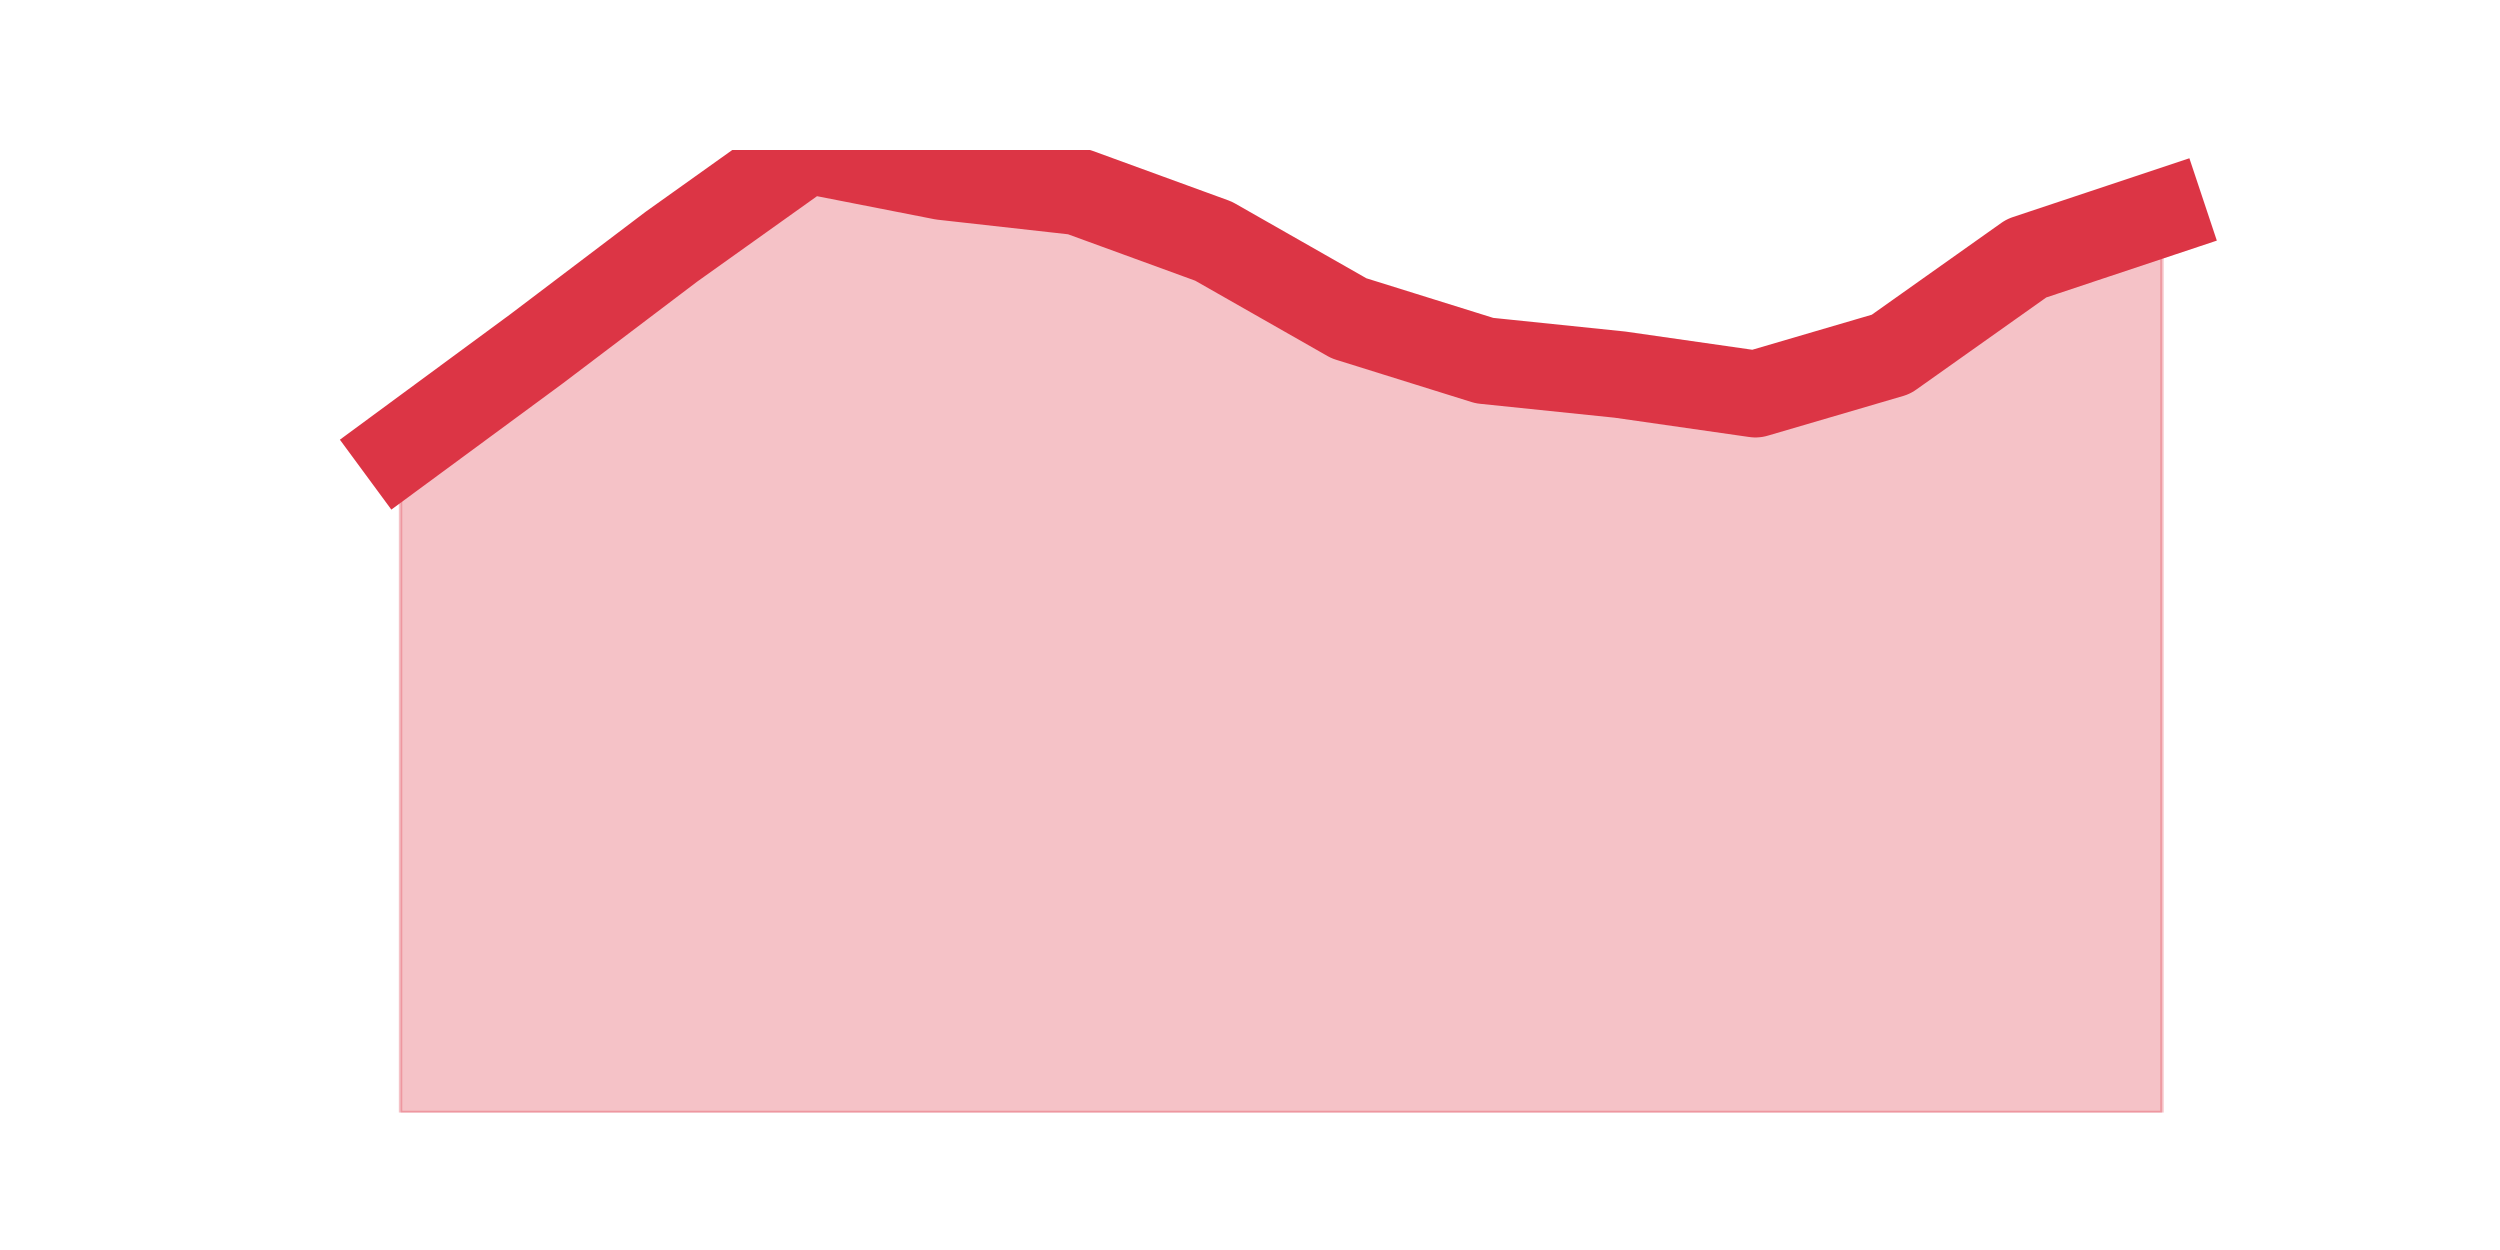
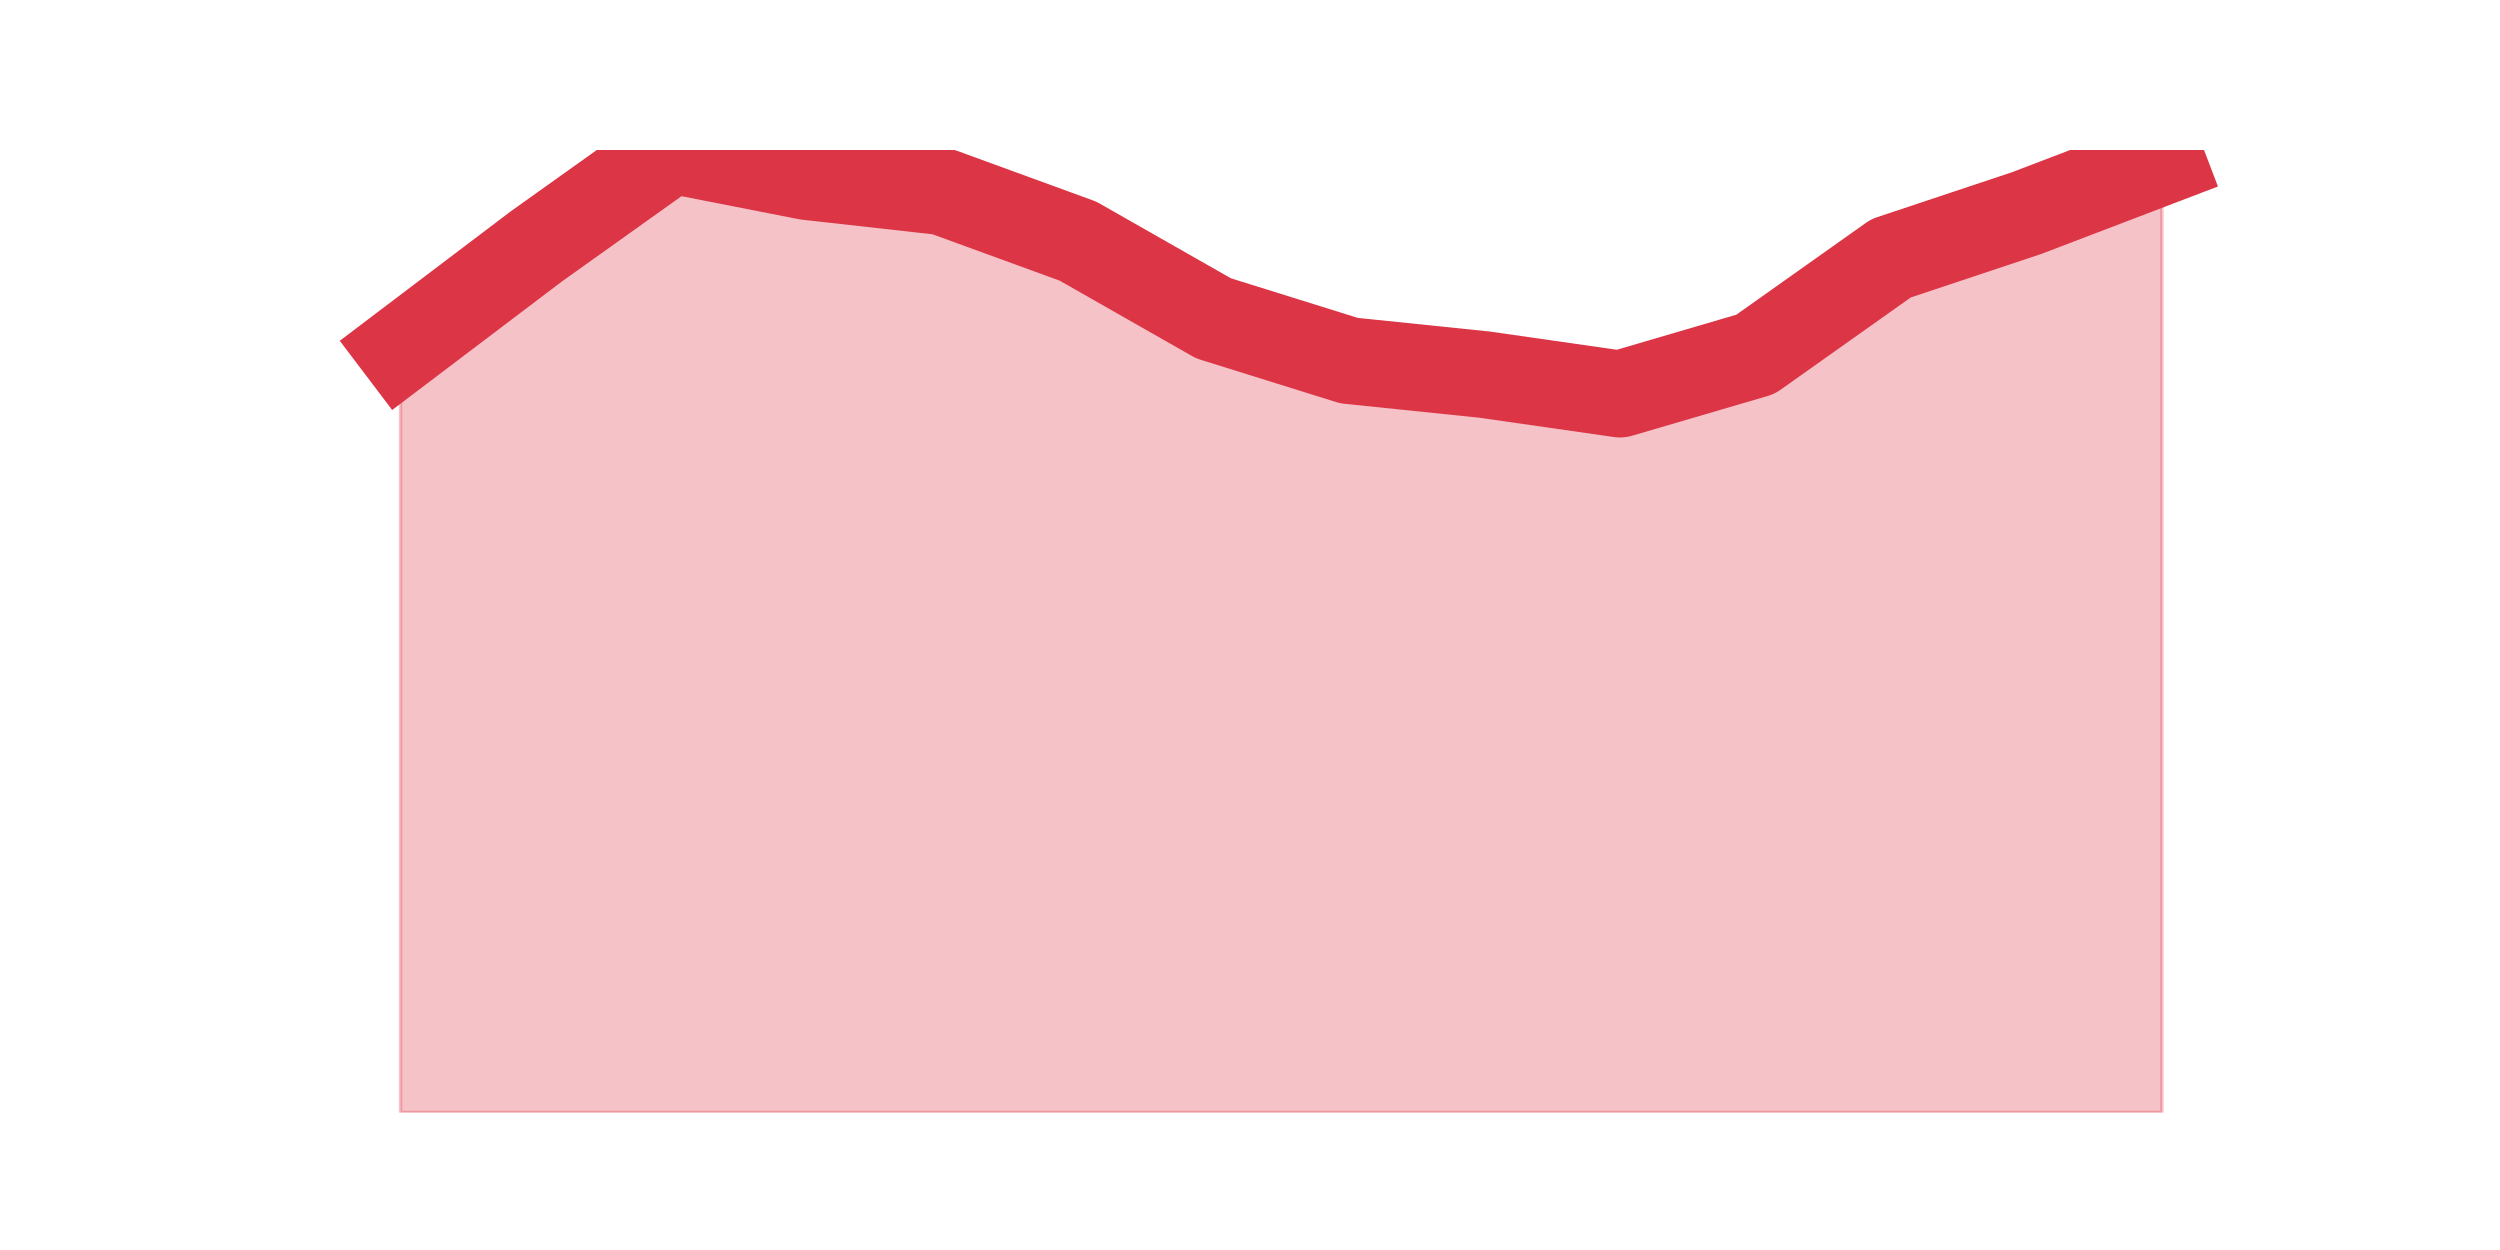
<svg xmlns="http://www.w3.org/2000/svg" xmlns:xlink="http://www.w3.org/1999/xlink" height="360pt" version="1.1" viewBox="0 0 720 360" width="720pt">
  <defs>
    <style type="text/css">*{stroke-linecap:butt;stroke-linejoin:round;}</style>
  </defs>
  <g id="figure_1">
    <g id="patch_1">
      <path d="M 0 360  L 720 360  L 720 0  L 0 0  z " style="fill:none;" />
    </g>
    <g id="axes_1">
      <g id="matplotlib.axis_1" />
      <g id="matplotlib.axis_2" />
      <g id="PolyCollection_1">
        <defs>
-           <path d="M 115.364 -230.71  L 115.364 -39.6  L 154.385 -39.6  L 193.406 -39.6  L 232.427 -39.6  L 271.448 -39.6  L 310.469 -39.6  L 349.49 -39.6  L 388.51 -39.6  L 427.531 -39.6  L 466.552 -39.6  L 505.573 -39.6  L 544.594 -39.6  L 583.615 -39.6  L 622.636 -39.6  L 622.636 -298.611  L 622.636 -298.611  L 583.615 -285.607  L 544.594 -257.953  L 505.573 -246.512  L 466.552 -252.109  L 427.531 -256.142  L 388.51 -268.323  L 349.49 -290.545  L 310.469 -304.784  L 271.448 -309.146  L 232.427 -316.8  L 193.406 -288.981  L 154.385 -259.434  L 115.364 -230.71  z " id="m5c6d44a479" style="stroke:#dc3545;stroke-opacity:0.3;" />
+           <path d="M 115.364 -259.434  L 115.364 -39.6  L 154.385 -39.6  L 193.406 -39.6  L 232.427 -39.6  L 271.448 -39.6  L 310.469 -39.6  L 349.49 -39.6  L 388.51 -39.6  L 427.531 -39.6  L 466.552 -39.6  L 505.573 -39.6  L 544.594 -39.6  L 583.615 -39.6  L 622.636 -39.6  L 622.636 -313.508  L 622.636 -313.508  L 583.615 -298.611  L 544.594 -285.607  L 505.573 -257.953  L 466.552 -246.512  L 427.531 -252.109  L 388.51 -256.142  L 349.49 -268.323  L 310.469 -290.545  L 271.448 -304.784  L 232.427 -309.146  L 193.406 -316.8  L 154.385 -288.981  L 115.364 -259.434  z " id="me940a78f64" style="stroke:#dc3545;stroke-opacity:0.3;" />
        </defs>
-         <g clip-path="url(#pf9933b365a)">
-           <use style="fill:#dc3545;fill-opacity:0.3;stroke:#dc3545;stroke-opacity:0.3;" x="0" xlink:href="#m5c6d44a479" y="360" />
+         <g clip-path="url(#p9f62ea293a)">
+           <use style="fill:#dc3545;fill-opacity:0.3;stroke:#dc3545;stroke-opacity:0.3;" x="0" xlink:href="#me940a78f64" y="360" />
        </g>
      </g>
      <g id="line2d_1">
-         <path clip-path="url(#pf9933b365a)" d="M 115.364 129.29  L 154.385 100.566  L 193.406 71.019  L 232.427 43.2  L 271.448 50.854  L 310.469 55.216  L 349.49 69.455  L 388.51 91.677  L 427.531 103.858  L 466.552 107.891  L 505.573 113.488  L 544.594 102.047  L 583.615 74.393  L 622.636 61.389  " style="fill:none;stroke:#dc3545;stroke-linecap:square;stroke-width:25;" />
+         <path clip-path="url(#p9f62ea293a)" d="M 115.364 100.566  L 154.385 71.019  L 193.406 43.2  L 232.427 50.854  L 271.448 55.216  L 310.469 69.455  L 349.49 91.677  L 388.51 103.858  L 427.531 107.891  L 466.552 113.488  L 505.573 102.047  L 544.594 74.393  L 583.615 61.389  L 622.636 46.492  " style="fill:none;stroke:#dc3545;stroke-linecap:square;stroke-width:25;" />
      </g>
    </g>
  </g>
  <defs>
-     <clipPath id="pf9933b365a">
+     <clipPath id="p9f62ea293a">
      <rect height="277.2" width="558" x="90" y="43.2" />
    </clipPath>
  </defs>
</svg>
